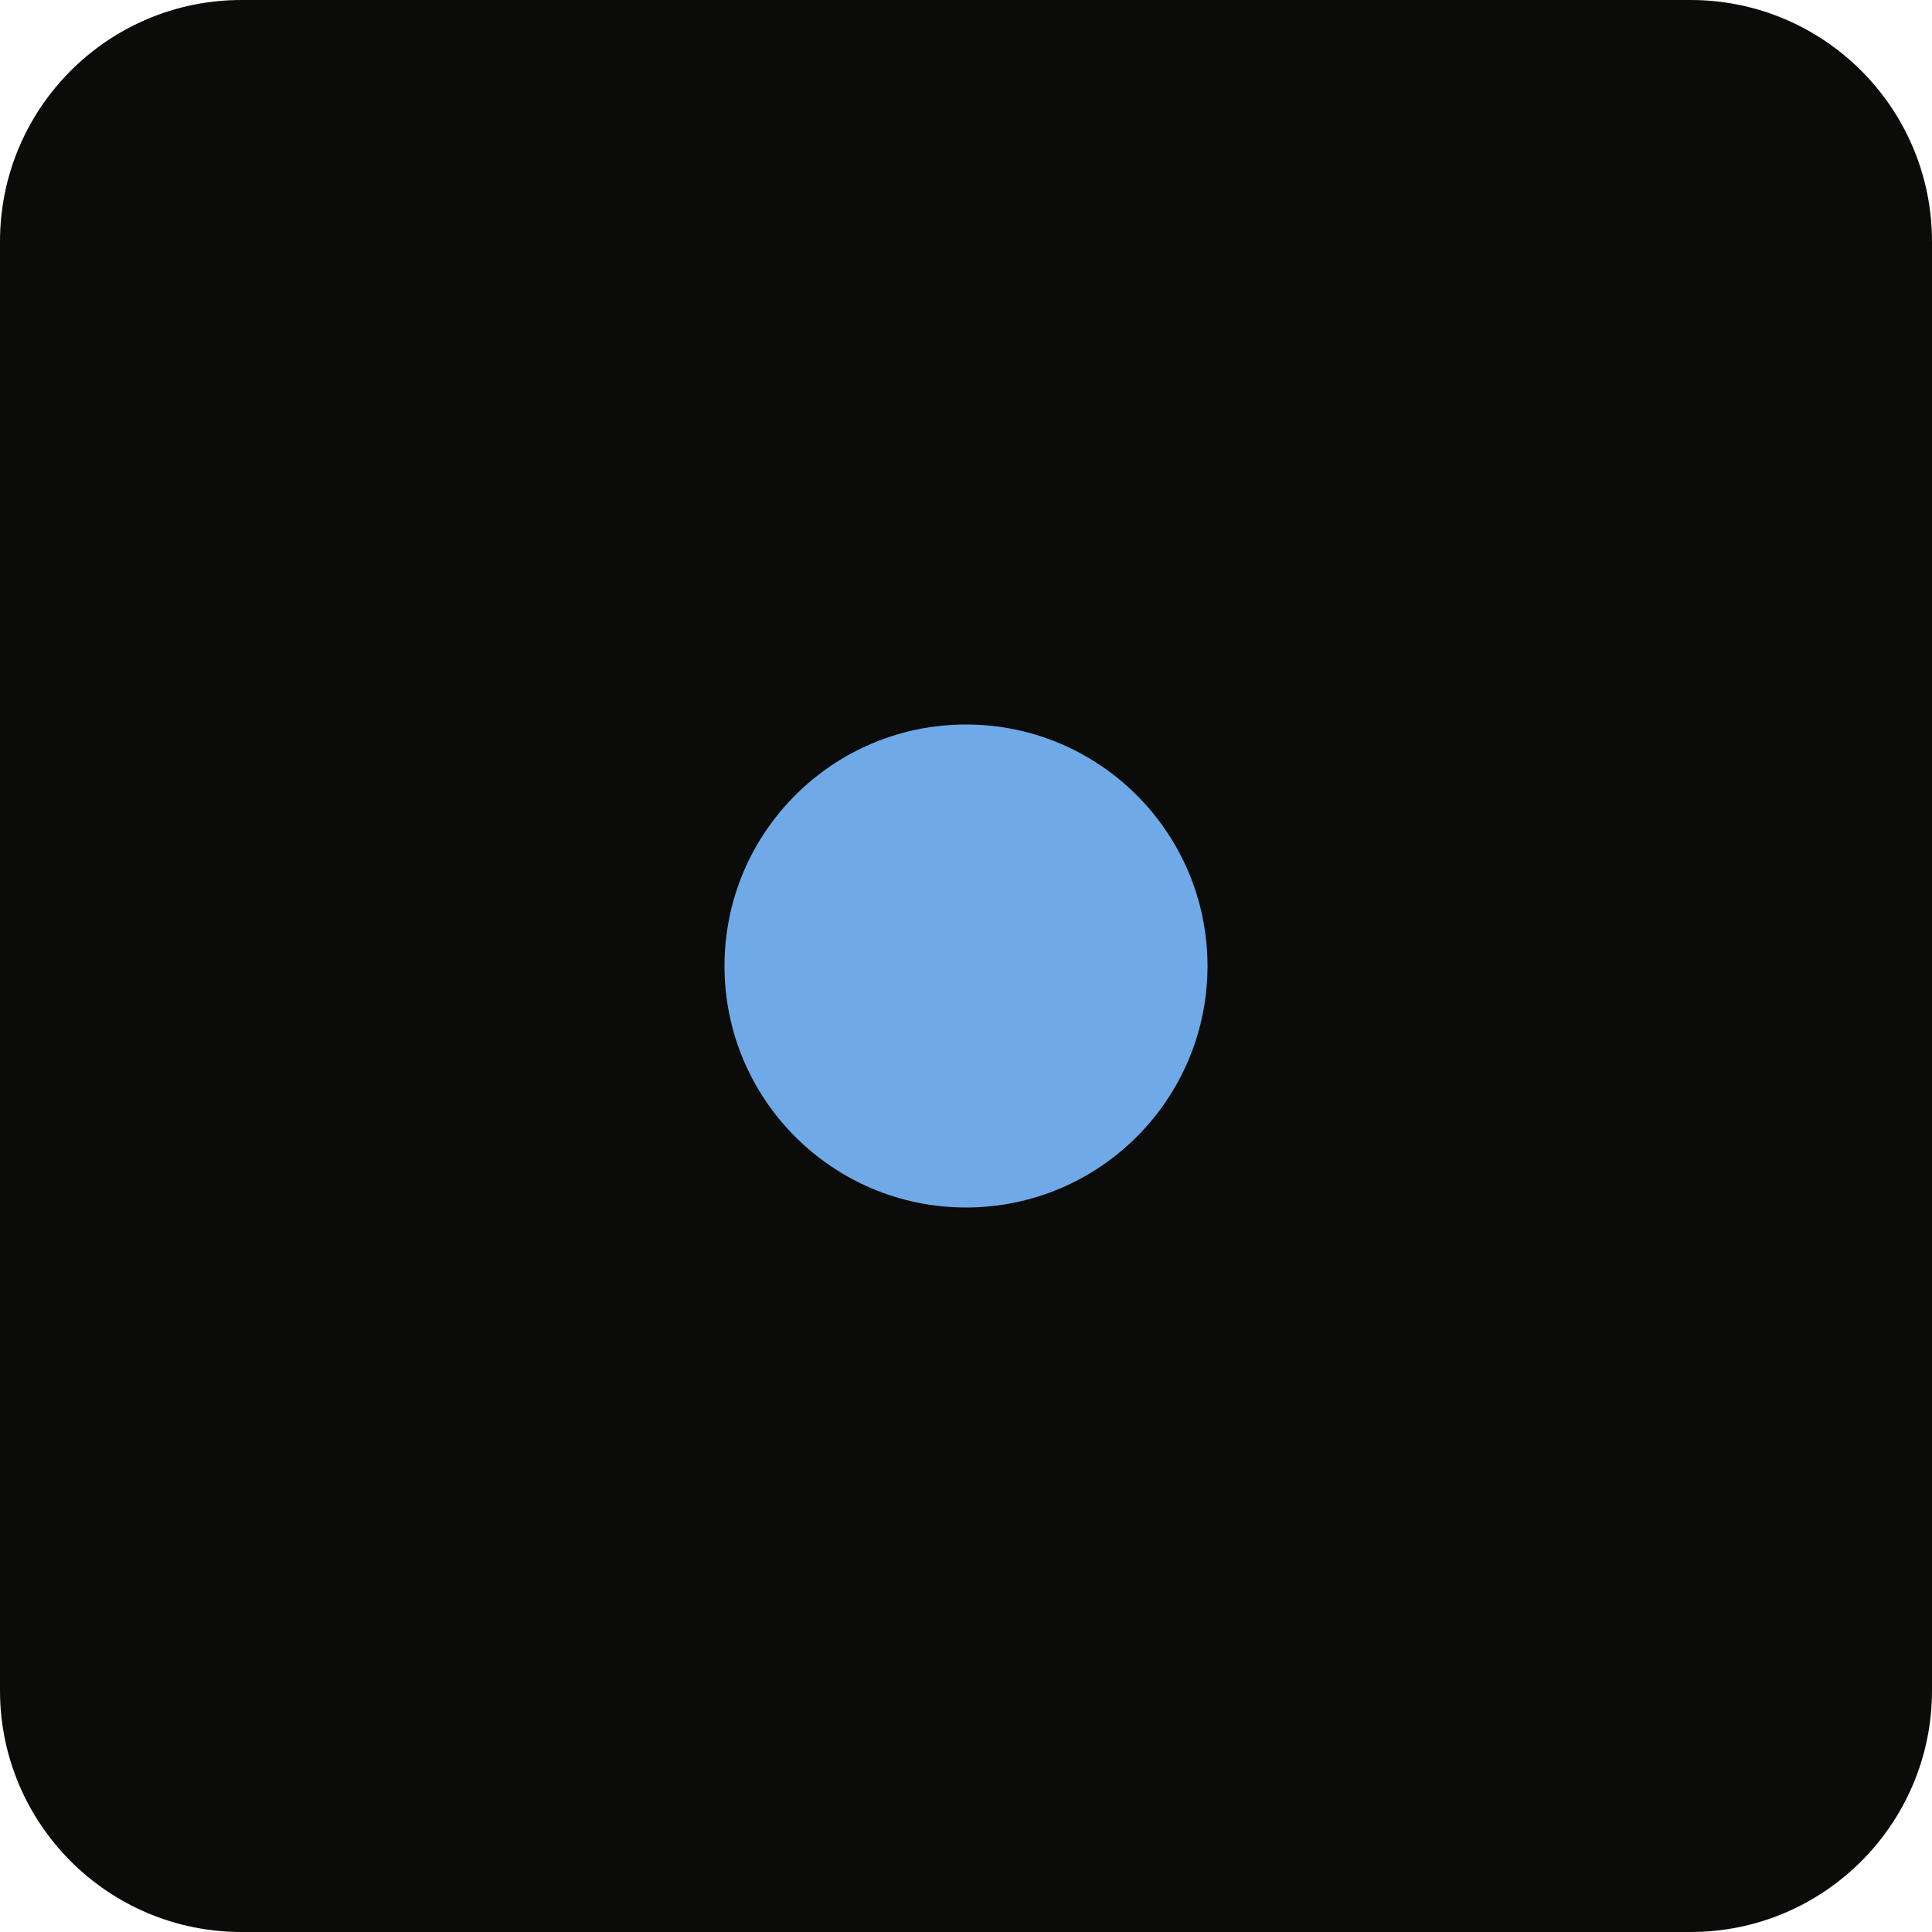
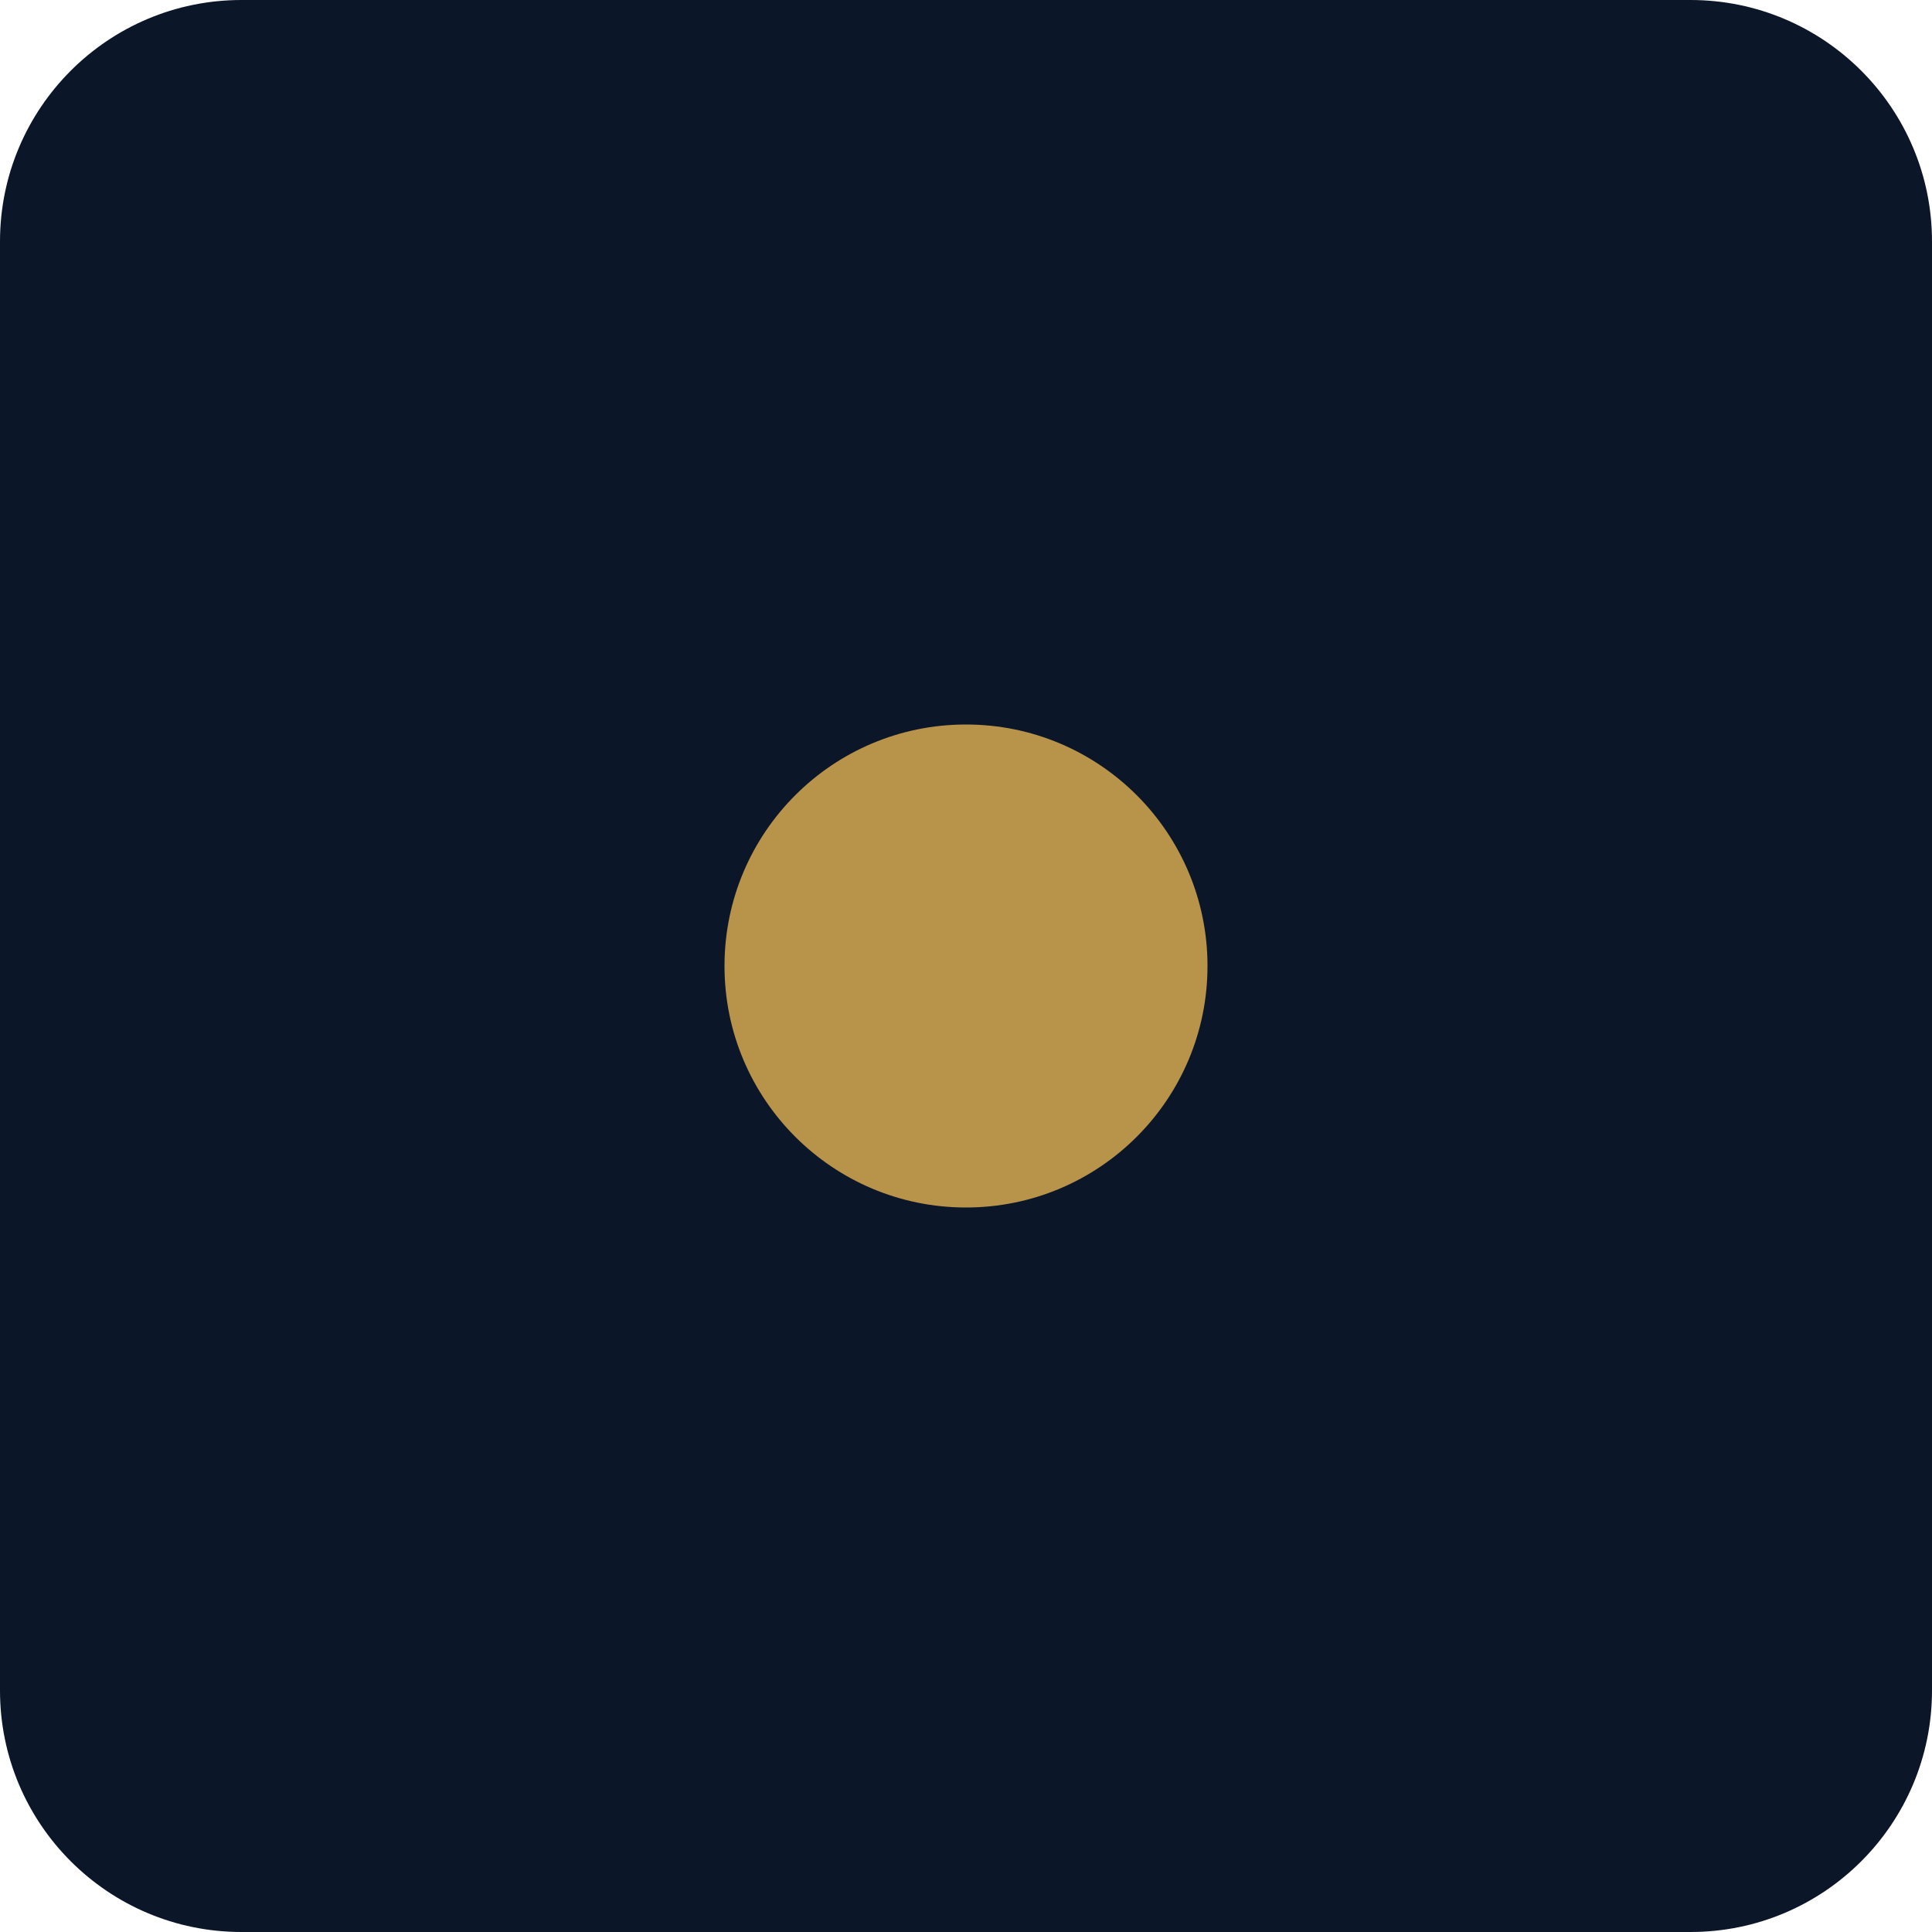
<svg xmlns="http://www.w3.org/2000/svg" viewBox="0 0 32 32">
-   <rect width="32" height="32" rx="4" fill="#0b0b0a" />
-   <circle cx="16" cy="16" r="4" fill="#6fa9e8" />
+   <rect width="32" height="32" rx="4" fill="#0b1628" />
+   <circle cx="16" cy="16" r="4" fill="#b8934a" />
</svg>
